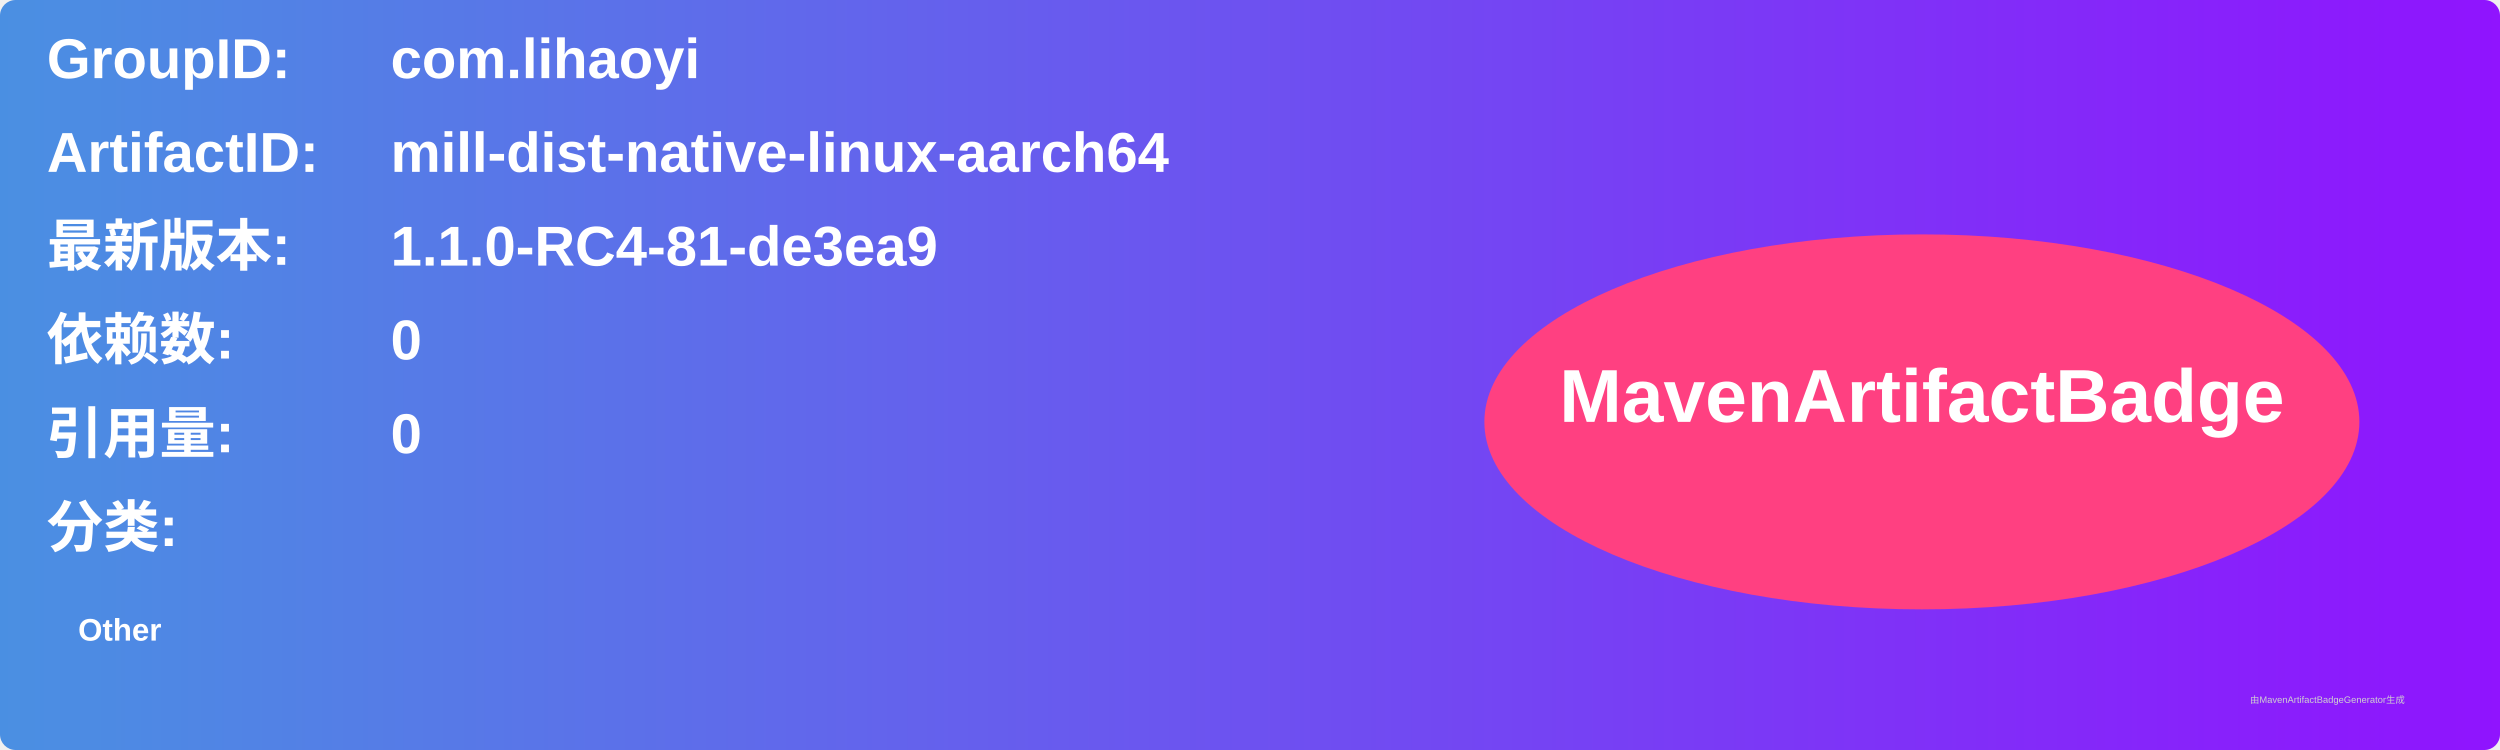
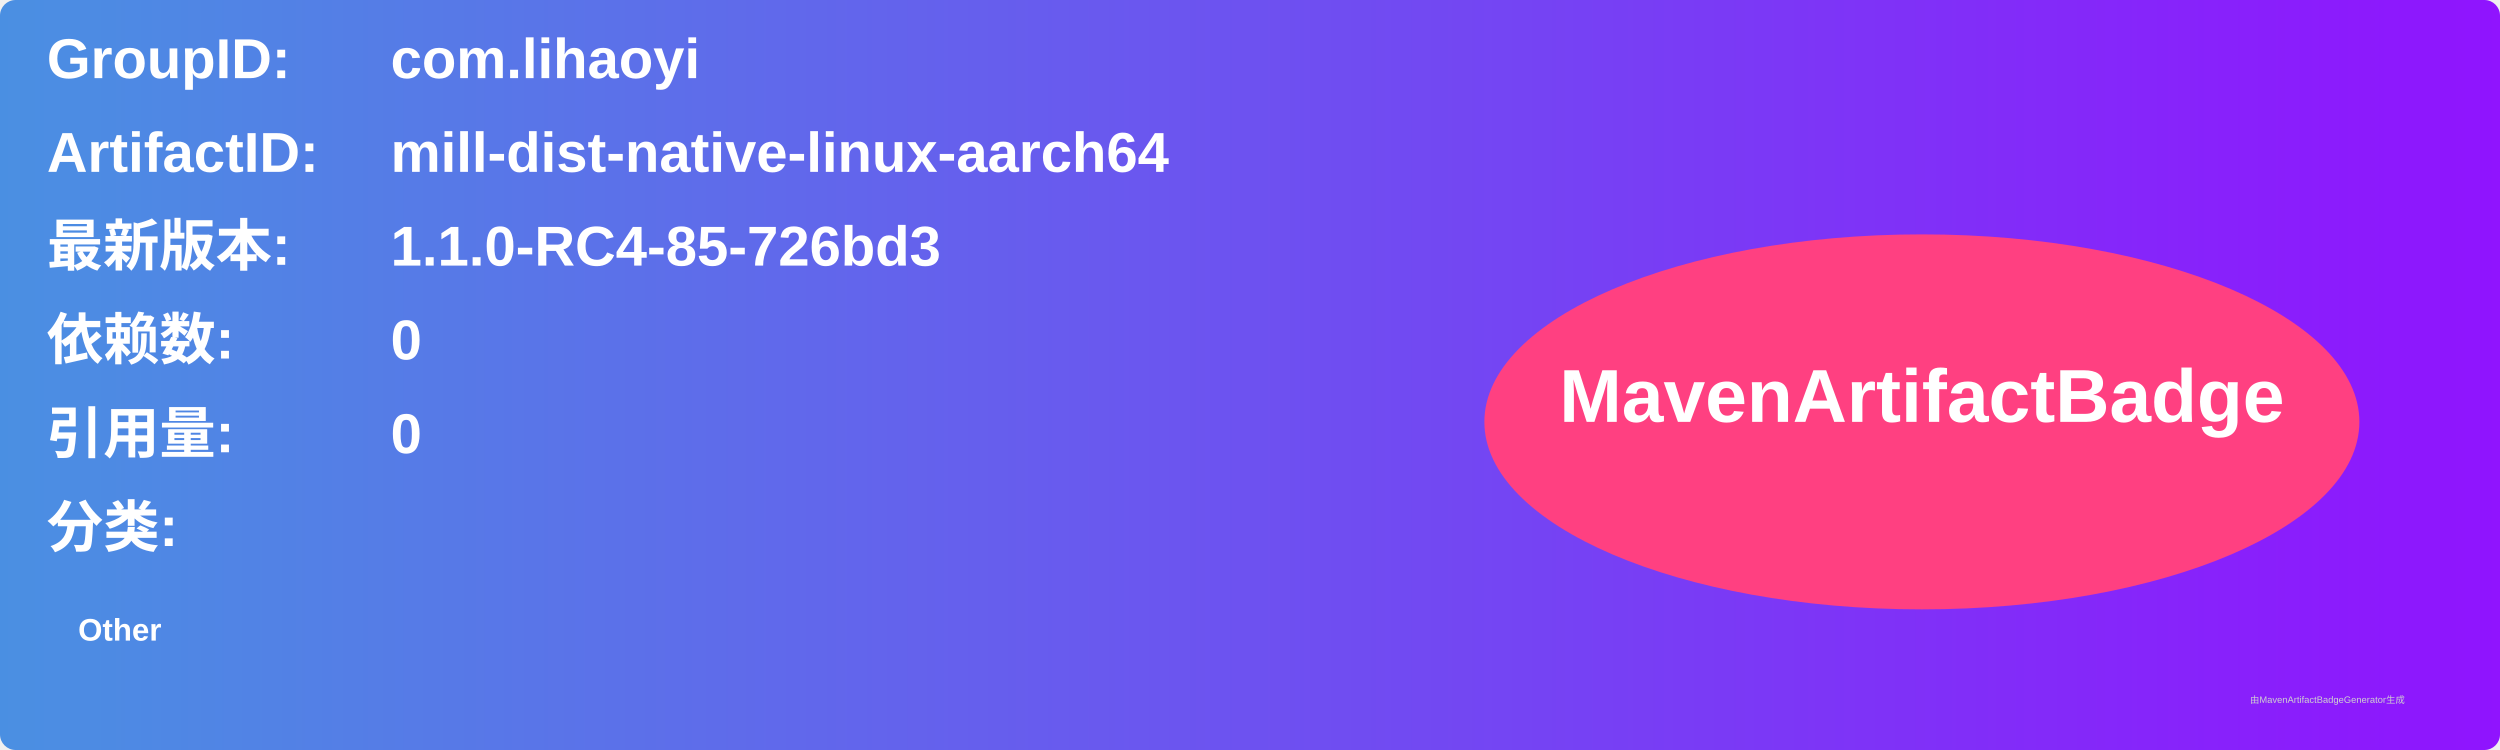
<svg xmlns="http://www.w3.org/2000/svg" width="800" height="240" viewBox="0 0 800 240">
  <linearGradient id="grad" x1="0%" y1="0%" x2="100%" y2="0%">
    <stop offset="0%" stop-color="#4a90e2" />
    <stop offset="100%" stop-color="#9013fe" />
  </linearGradient>
  <rect width="100%" height="100%" rx="5" ry="5" fill="url(#grad)" />
  <g transform="translate(15, 15)">
    <text x="0" y="10" font-family="Arial" font-size="18" fill="white" font-weight="bold" width="260">GroupID:</text>
    <text x="110" y="10" font-family="Arial" font-size="18" fill="white" font-weight="bold" width="460">com.lihaoyi</text>
    <text x="0" y="40" font-family="Arial" font-size="18" fill="white" font-weight="bold" width="260">ArtifactID:</text>
    <text x="110" y="40" font-family="Arial" font-size="18" fill="white" font-weight="bold" width="460">mill-dist-native-linux-aarch64</text>
    <text x="0" y="70" font-family="Arial" font-size="18" fill="white" font-weight="bold">最新版本:</text>
    <text x="110" y="70" font-family="Arial" font-size="18" fill="white" font-weight="bold">
-       <tspan font-weight="bold">1.1.0-RC4-81-de3ea9</tspan>
+       <tspan font-weight="bold">1.1.0-RC4-85-726bd3</tspan>
    </text>
    <text x="0" y="100" font-family="Arial" font-size="18" fill="white" font-weight="bold">依赖数: </text>
    <text x="110" y="100" font-family="Arial" font-size="18" fill="white">
      <tspan font-weight="bold">0</tspan>
    </text>
    <text x="0" y="130" font-family="Arial" font-size="18" fill="white" font-weight="bold">引用量: </text>
    <text x="110" y="130" font-family="Arial" font-size="18" fill="white">
      <tspan font-weight="bold">0</tspan>
    </text>
    <text x="0" y="160" font-family="Arial" font-size="18" fill="white" font-weight="bold">分类:</text>
    <text x="10" y="190" font-family="Arial" font-size="10" fill="white">
      <tspan font-weight="bold">Other</tspan>
    </text>
    <ellipse cx="600" cy="120" rx="140" ry="60" fill="#ff4081" />
    <text x="600" y="120" text-anchor="middle" font-family="Arial" font-size="24" fill="white" font-weight="bold">MavenArtifactBadge</text>
  </g>
  <text x="720" y="225" font-family="Arial" font-size="3" fill="#d0d0d0">由MavenArtifactBadgeGenerator生成</text>
</svg>
